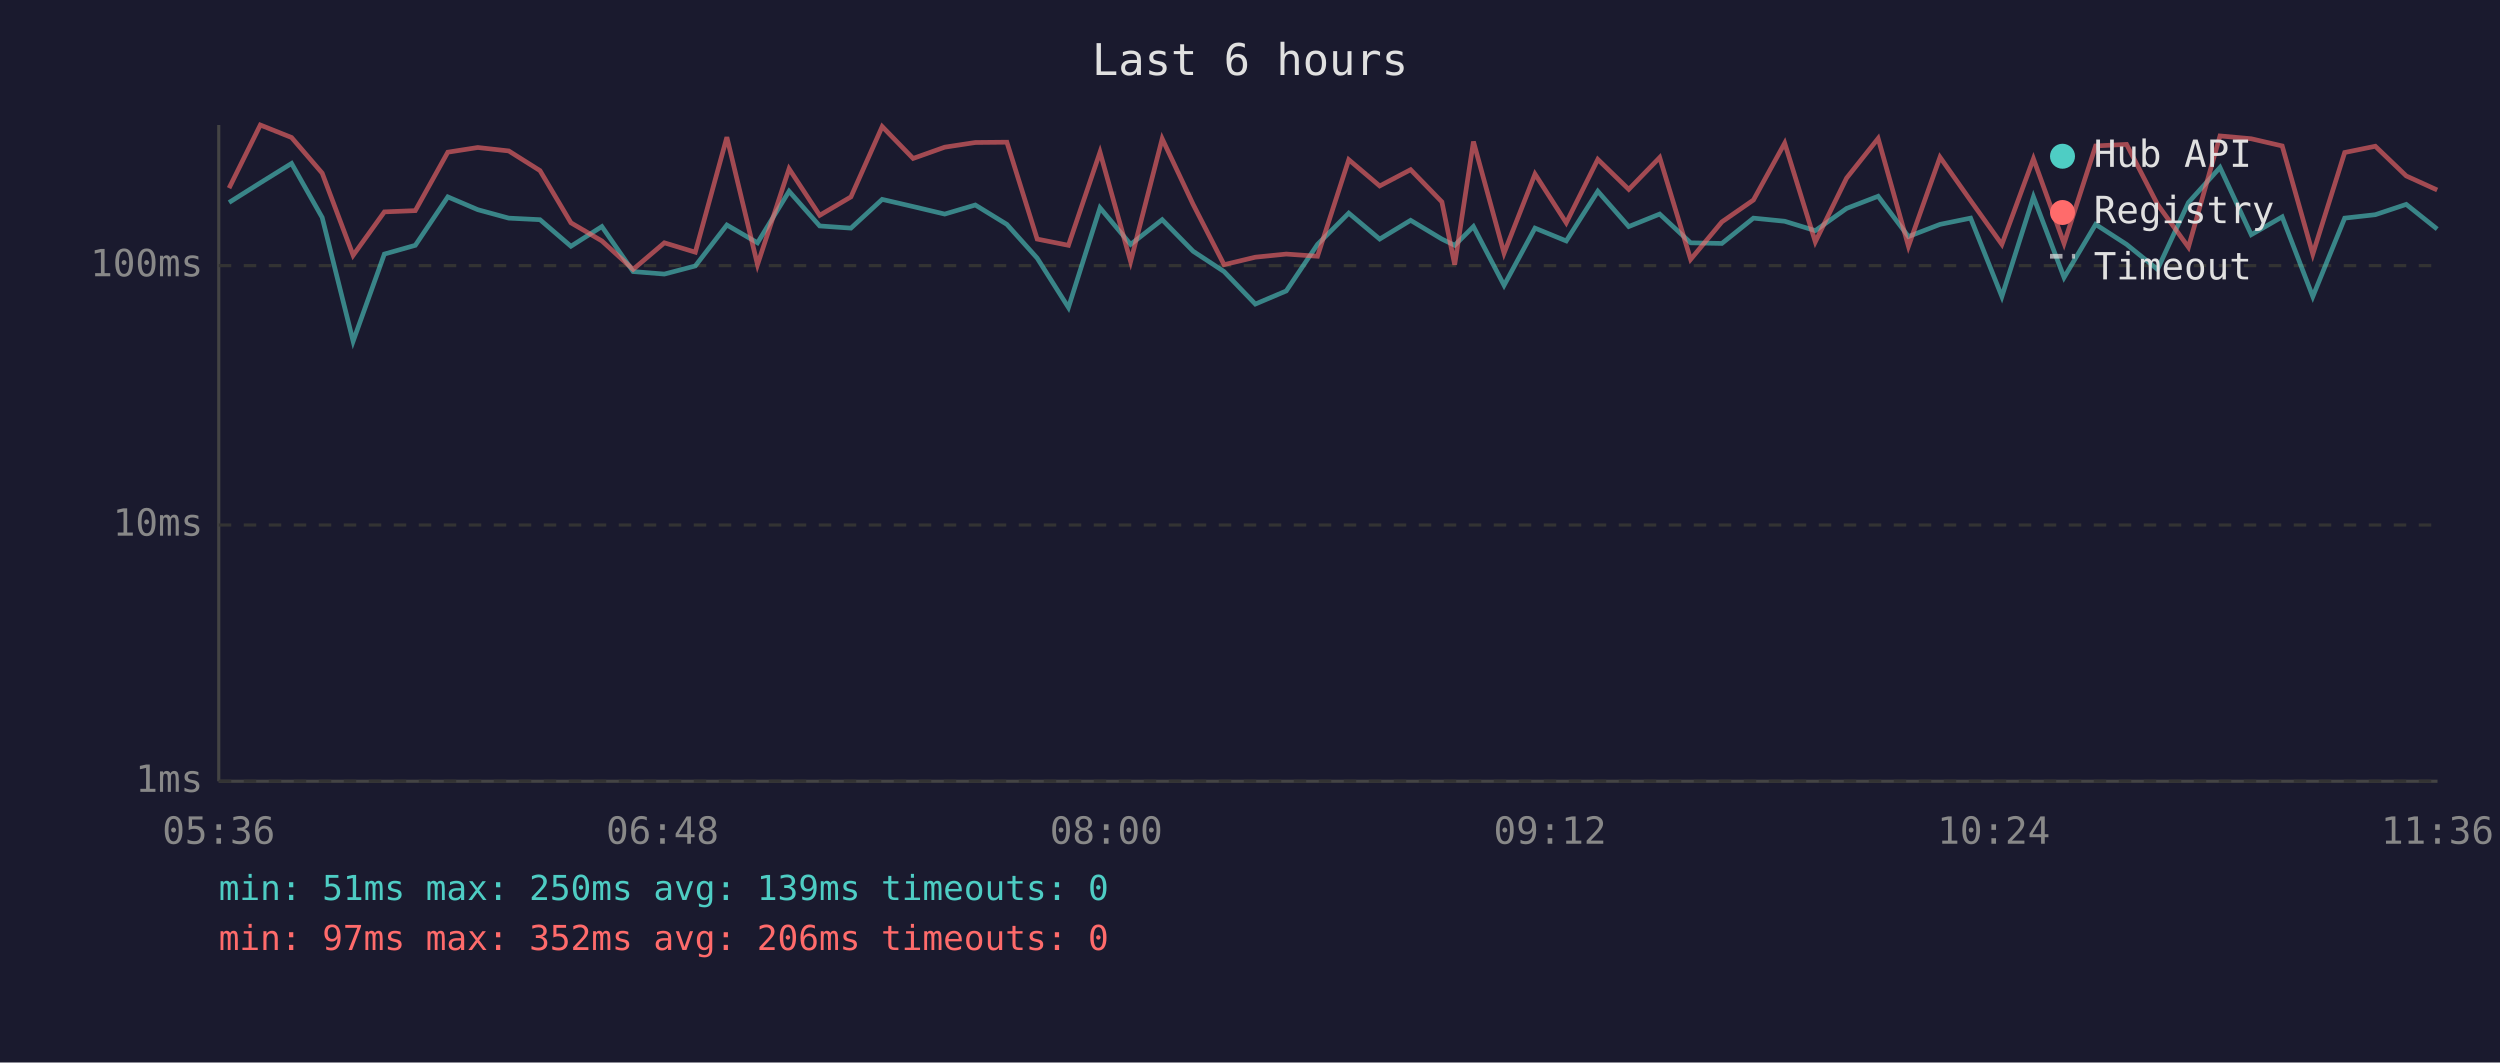
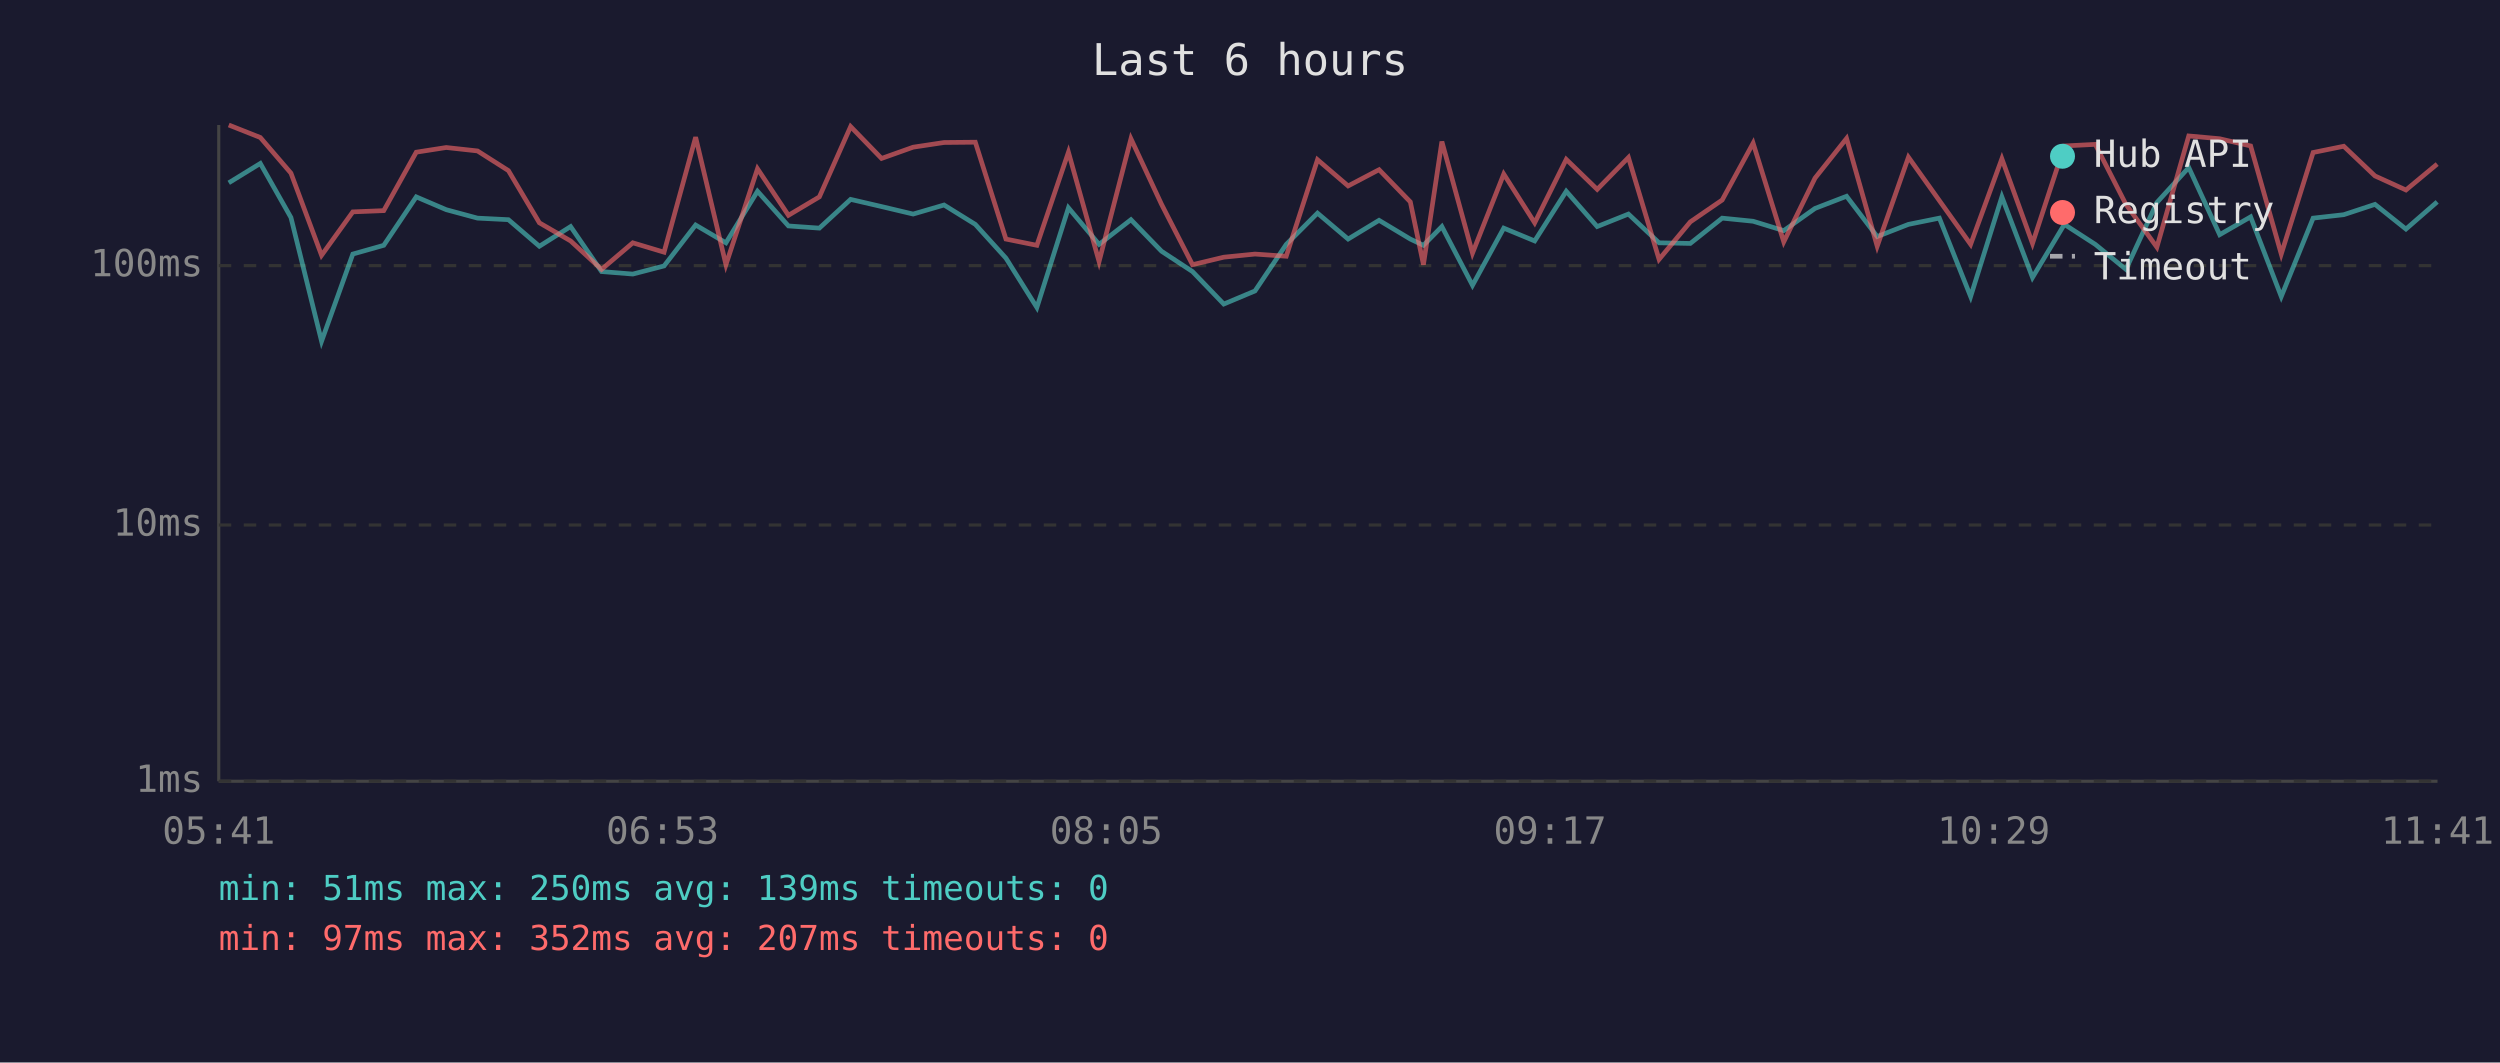
<svg xmlns="http://www.w3.org/2000/svg" viewBox="0 0 800 340" font-family="monospace" font-size="12">
  <rect width="800" height="340" fill="#1a1a2e" />
  <text x="400" y="24" fill="#e0e0e0" font-size="14" text-anchor="middle">Last 6 hours</text>
  <line x1="70" y1="40" x2="70" y2="250" stroke="#444" stroke-width="1" />
  <line x1="70" y1="250" x2="780" y2="250" stroke="#444" stroke-width="1" />
  <line x1="70" y1="250" x2="780" y2="250" stroke="#333" stroke-width="1" stroke-dasharray="4" />
  <text x="65" y="250" fill="#888" text-anchor="end" dominant-baseline="middle">1ms</text>
  <line x1="70" y1="168" x2="780" y2="168" stroke="#333" stroke-width="1" stroke-dasharray="4" />
  <text x="65" y="168" fill="#888" text-anchor="end" dominant-baseline="middle">10ms</text>
  <line x1="70" y1="85" x2="780" y2="85" stroke="#333" stroke-width="1" stroke-dasharray="4" />
  <text x="65" y="85" fill="#888" text-anchor="end" dominant-baseline="middle">100ms</text>
-   <text x="70" y="270" fill="#888" text-anchor="middle">05:36</text>
-   <text x="212" y="270" fill="#888" text-anchor="middle">06:48</text>
-   <text x="354" y="270" fill="#888" text-anchor="middle">08:00</text>
-   <text x="496" y="270" fill="#888" text-anchor="middle">09:12</text>
-   <text x="638" y="270" fill="#888" text-anchor="middle">10:24</text>
-   <text x="780" y="270" fill="#888" text-anchor="middle">11:36</text>
-   <polyline points="73.3,64.8 83.3,58.5 93.3,52.3 103.1,69.6 113.0,109.2 123.0,81.3 132.9,78.5 143.3,63.0 152.9,67.1 162.8,69.8 172.8,70.3 182.7,78.8 192.6,72.5 202.6,86.9 212.6,87.7 222.5,85.1 232.6,72.0 242.4,77.7 252.5,61.2 262.3,72.3 272.3,73.0 282.3,63.8 292.2,66.1 302.3,68.5 312.1,65.6 322.2,71.8 331.9,82.6 341.9,98.4 352.0,66.5 361.8,78.2 371.9,70.3 381.8,80.4 391.7,86.9 401.7,97.3 411.6,93.1 421.6,78.2 431.6,68.2 441.5,76.5 451.4,70.5 461.4,76.5 465.5,78.5 471.5,72.5 481.3,91.3 491.2,73.0 501.2,77.1 511.3,61.2 521.2,72.5 531.1,68.5 541.0,77.7 551.0,77.9 561.1,69.8 571.1,70.8 580.9,73.8 590.9,66.7 601.0,62.8 610.7,75.7 620.8,71.8 630.6,69.8 640.6,94.9 650.7,63.0 660.5,88.8 670.6,71.8 680.5,78.2 690.4,86.2 700.3,64.8 710.4,53.6 720.4,75.1 730.3,69.4 740.1,94.9 750.3,69.8 760.1,68.7 770.0,65.4 779.9,73.3" fill="none" stroke="#4ecdc4" stroke-width="1.5" opacity="0.6" />
-   <polyline points="73.3,60.2 83.3,40.0 93.3,44.0 103.1,55.4 113.0,81.7 123.0,67.8 132.9,67.4 143.3,48.7 152.9,47.2 162.8,48.3 172.8,54.6 182.7,71.3 192.6,77.1 202.6,86.2 212.6,77.7 222.5,80.7 232.6,43.9 242.4,84.7 252.5,54.0 262.3,68.9 272.3,63.0 282.3,40.5 292.2,50.7 302.3,47.1 312.1,45.6 322.2,45.5 331.9,76.5 341.9,78.5 352.0,48.7 361.8,83.7 371.9,44.4 381.8,65.4 391.7,84.7 401.7,82.3 411.6,81.3 421.6,82.0 431.6,51.1 441.5,59.5 451.4,54.3 461.4,64.6 465.5,84.7 471.5,45.3 481.3,81.0 491.2,55.7 501.2,71.3 511.3,51.0 521.2,60.6 531.1,50.4 541.0,83.0 551.0,71.0 561.1,64.0 571.1,45.8 580.9,77.4 590.9,57.0 601.0,44.3 610.7,78.8 620.8,50.3 630.6,64.2 640.6,78.2 650.7,50.8 660.5,77.9 670.6,46.7 680.5,46.2 690.4,65.4 700.3,79.1 710.4,43.5 720.4,44.4 730.3,46.7 740.1,81.3 750.3,48.8 760.1,46.8 770.0,56.3 779.9,60.8" fill="none" stroke="#ff6b6b" stroke-width="1.5" opacity="0.6" />
+   <text x="70" y="270" fill="#888" text-anchor="middle">05:41</text>
+   <text x="212" y="270" fill="#888" text-anchor="middle">06:53</text>
+   <text x="354" y="270" fill="#888" text-anchor="middle">08:05</text>
+   <text x="496" y="270" fill="#888" text-anchor="middle">09:17</text>
+   <text x="638" y="270" fill="#888" text-anchor="middle">10:29</text>
+   <text x="780" y="270" fill="#888" text-anchor="middle">11:41</text>
+   <polyline points="73.2,58.5 83.3,52.3 93.1,69.6 102.9,109.2 112.9,81.3 122.8,78.5 133.2,63.0 142.8,67.1 152.8,69.8 162.7,70.3 172.6,78.8 182.6,72.5 192.5,86.9 202.5,87.7 212.5,85.1 222.6,72.0 232.3,77.7 242.4,61.2 252.3,72.3 262.2,73.0 272.2,63.8 282.1,66.1 292.2,68.5 302.1,65.6 312.1,71.8 321.9,82.6 331.8,98.4 341.9,66.5 351.7,78.2 361.9,70.3 371.7,80.4 381.6,86.9 391.6,97.3 401.6,93.1 411.6,78.2 421.6,68.2 431.4,76.5 441.3,70.5 451.3,76.5 455.5,78.5 461.4,72.5 471.2,91.3 481.2,73.0 491.1,77.1 501.2,61.2 511.1,72.5 521.1,68.5 530.9,77.7 540.9,77.9 551.1,69.8 561.0,70.8 570.8,73.8 580.8,66.7 590.9,62.8 600.7,75.7 610.7,71.8 620.6,69.8 630.6,94.9 640.6,63.0 650.4,88.8 660.6,71.8 670.5,78.2 680.3,86.2 690.2,64.8 700.4,53.6 710.3,75.1 720.2,69.4 730.0,94.9 740.2,69.8 750.0,68.7 760.0,65.4 769.9,73.3 779.9,64.6" fill="none" stroke="#4ecdc4" stroke-width="1.5" opacity="0.6" />
+   <polyline points="73.2,40.0 83.3,44.0 93.1,55.4 102.9,81.7 112.9,67.8 122.8,67.4 133.2,48.7 142.8,47.2 152.8,48.3 162.7,54.6 172.6,71.3 182.6,77.1 192.5,86.2 202.5,77.7 212.5,80.7 222.6,43.9 232.3,84.7 242.4,54.0 252.3,68.9 262.2,63.0 272.2,40.5 282.1,50.7 292.2,47.1 302.1,45.6 312.1,45.5 321.9,76.5 331.8,78.5 341.9,48.7 351.7,83.7 361.9,44.4 371.7,65.4 381.6,84.7 391.6,82.3 401.6,81.3 411.6,82.0 421.6,51.1 431.4,59.5 441.3,54.3 451.3,64.6 455.5,84.7 461.4,45.3 471.2,81.0 481.2,55.7 491.1,71.3 501.2,51.0 511.1,60.6 521.1,50.4 530.9,83.0 540.9,71.0 551.1,64.0 561.0,45.8 570.8,77.4 580.8,57.0 590.9,44.3 600.7,78.8 610.7,50.3 620.6,64.2 630.6,78.2 640.6,50.8 650.4,77.9 660.6,46.7 670.5,46.2 680.3,65.4 690.2,79.1 700.4,43.5 710.3,44.4 720.2,46.7 730.0,81.3 740.2,48.8 750.0,46.8 760.0,56.3 769.9,60.8 779.9,52.5" fill="none" stroke="#ff6b6b" stroke-width="1.5" opacity="0.6" />
  <circle cx="660" cy="50" r="4" fill="#4ecdc4" />
  <text x="670" y="50" fill="#e0e0e0" dominant-baseline="middle">Hub API</text>
  <circle cx="660" cy="68" r="4" fill="#ff6b6b" />
  <text x="670" y="68" fill="#e0e0e0" dominant-baseline="middle">Registry</text>
  <line x1="656" y1="82" x2="664" y2="82" stroke="#e0e0e0" stroke-width="1.5" stroke-dasharray="4,3" opacity="0.7" />
  <text x="670" y="86" fill="#e0e0e0" dominant-baseline="middle">Timeout</text>
  <text x="70" y="288" fill="#4ecdc4" font-size="11">min: 51ms  max: 250ms  avg: 139ms  timeouts: 0</text>
-   <text x="70" y="304" fill="#ff6b6b" font-size="11">min: 97ms  max: 352ms  avg: 206ms  timeouts: 0</text>
+   <text x="70" y="304" fill="#ff6b6b" font-size="11">min: 97ms  max: 352ms  avg: 207ms  timeouts: 0</text>
</svg>
